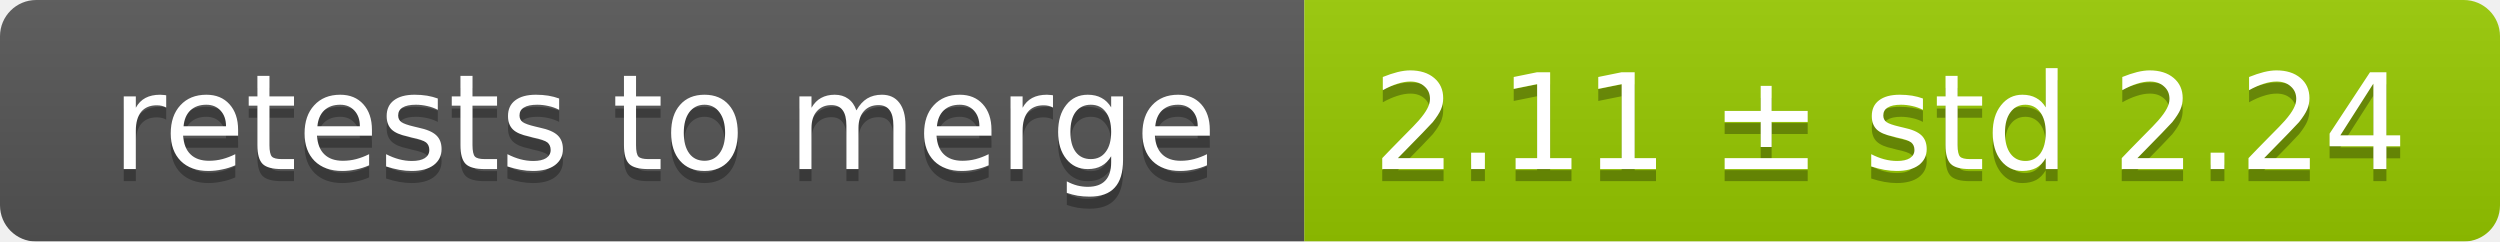
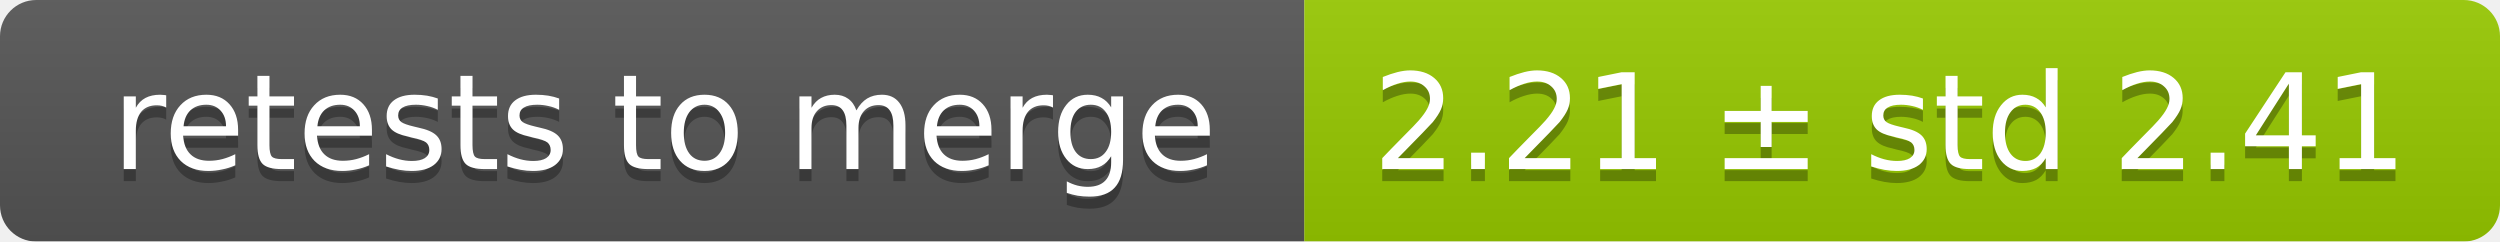
<svg xmlns="http://www.w3.org/2000/svg" width="207" height="20">
  <linearGradient id="smooth" x2="0" y2="100%">
    <stop offset="0" stop-color="#bbb" stop-opacity=".1" />
    <stop offset="1" stop-opacity=".1" />
  </linearGradient>
  <mask id="round">
    <rect width="207" height="20" rx="3" fill="#fff" />
  </mask>
  <g mask="url(#round)">
    <rect width="108" height="20" fill="#555" />
    <rect x="108" width="99" height="20" fill="#97ca00" />
    <rect width="207" height="20" fill="url(#smooth)" />
  </g>
  <g fill="#fff" text-anchor="middle" font-family="DejaVu Sans,Verdana,Geneva,sans-serif" font-size="11">
    <text x="55" y="15" fill="#010101" fill-opacity=".3">retests to merge</text>
    <text x="55" y="14">retests to merge</text>
-     <text x="156.5" y="15" fill="#010101" fill-opacity=".3">2.11 ± std 2.24</text>
-     <text x="156.5" y="14">2.11 ± std 2.24</text>
+     <text x="156.5" y="15" fill="#010101" fill-opacity=".3">2.21 ± std 2.41</text>
+     <text x="156.5" y="14">2.21 ± std 2.41</text>
  </g>
</svg>
